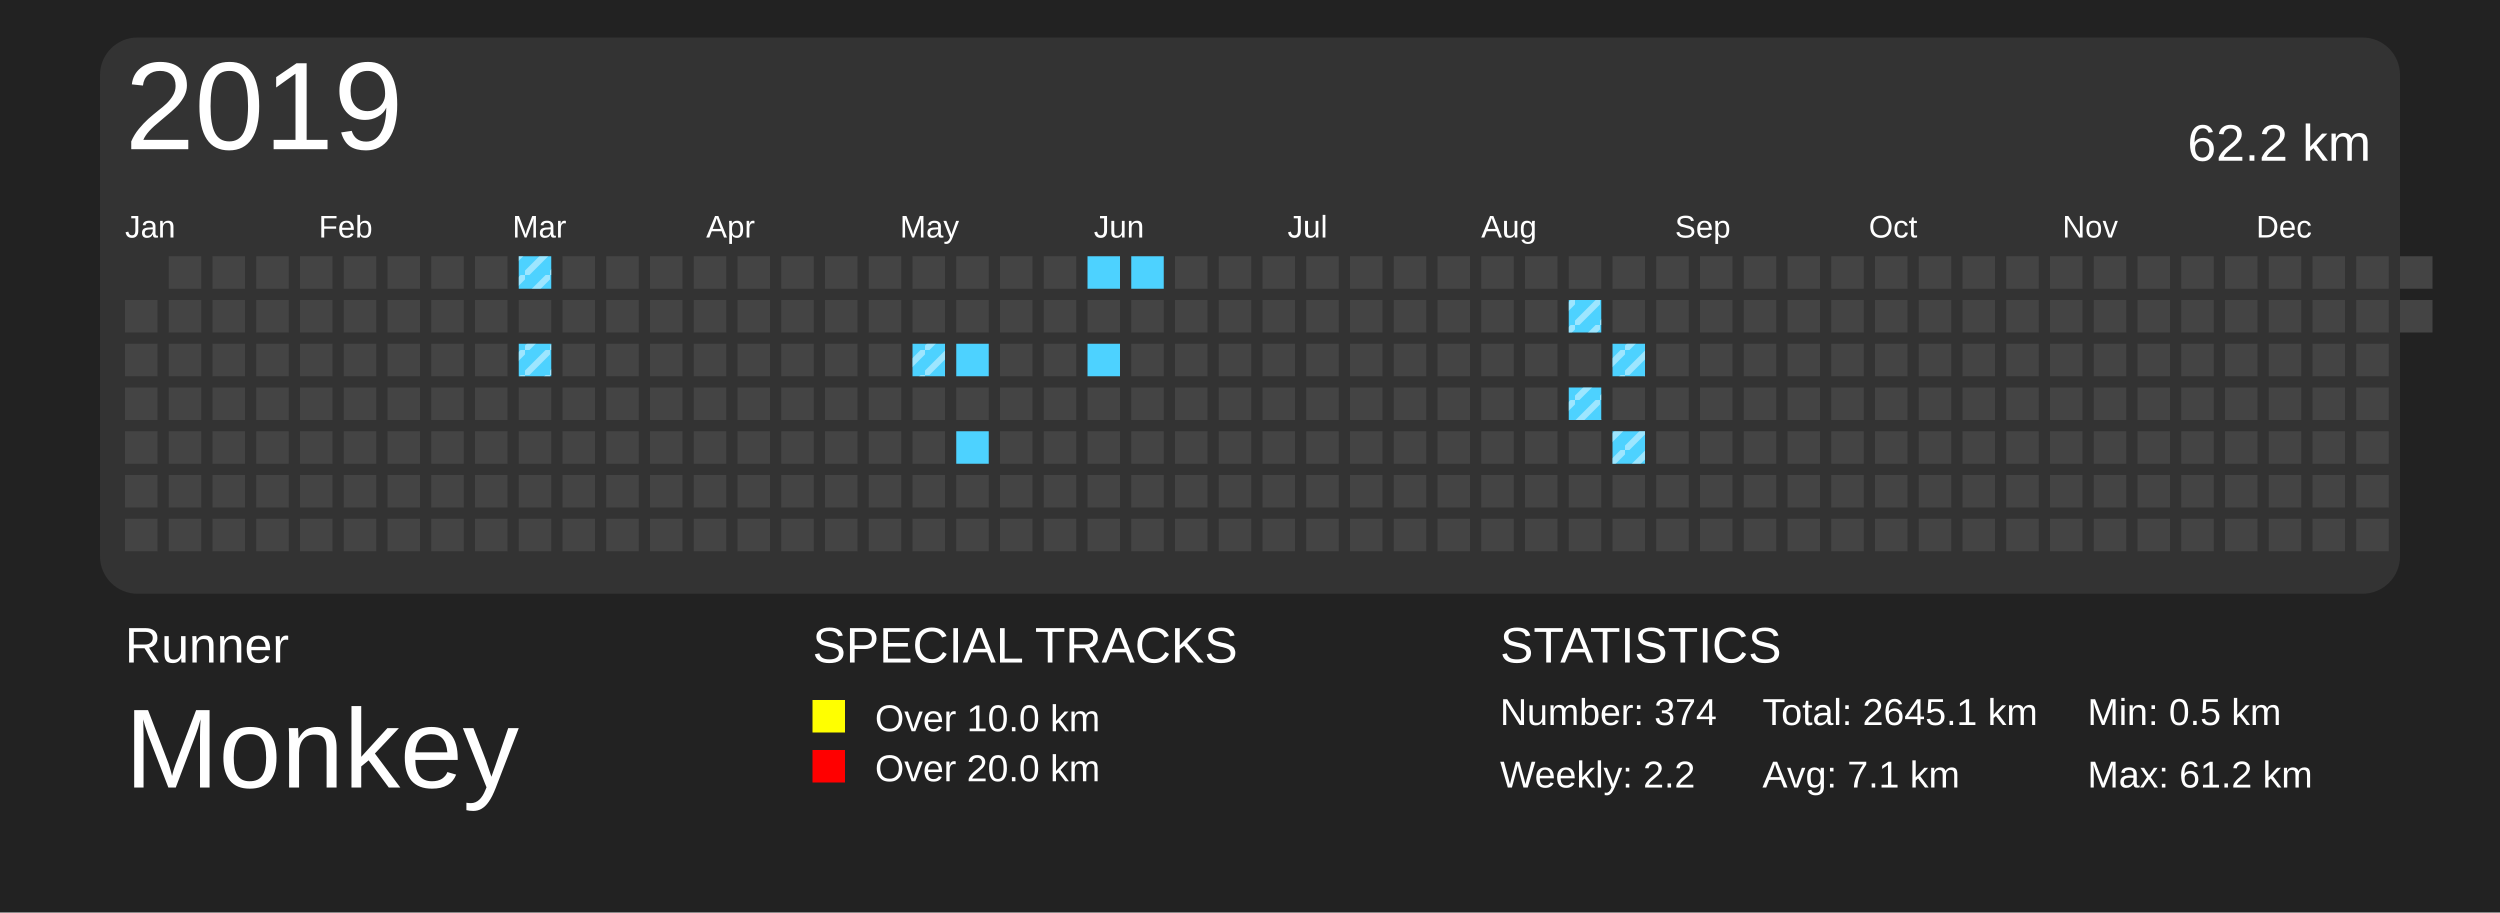
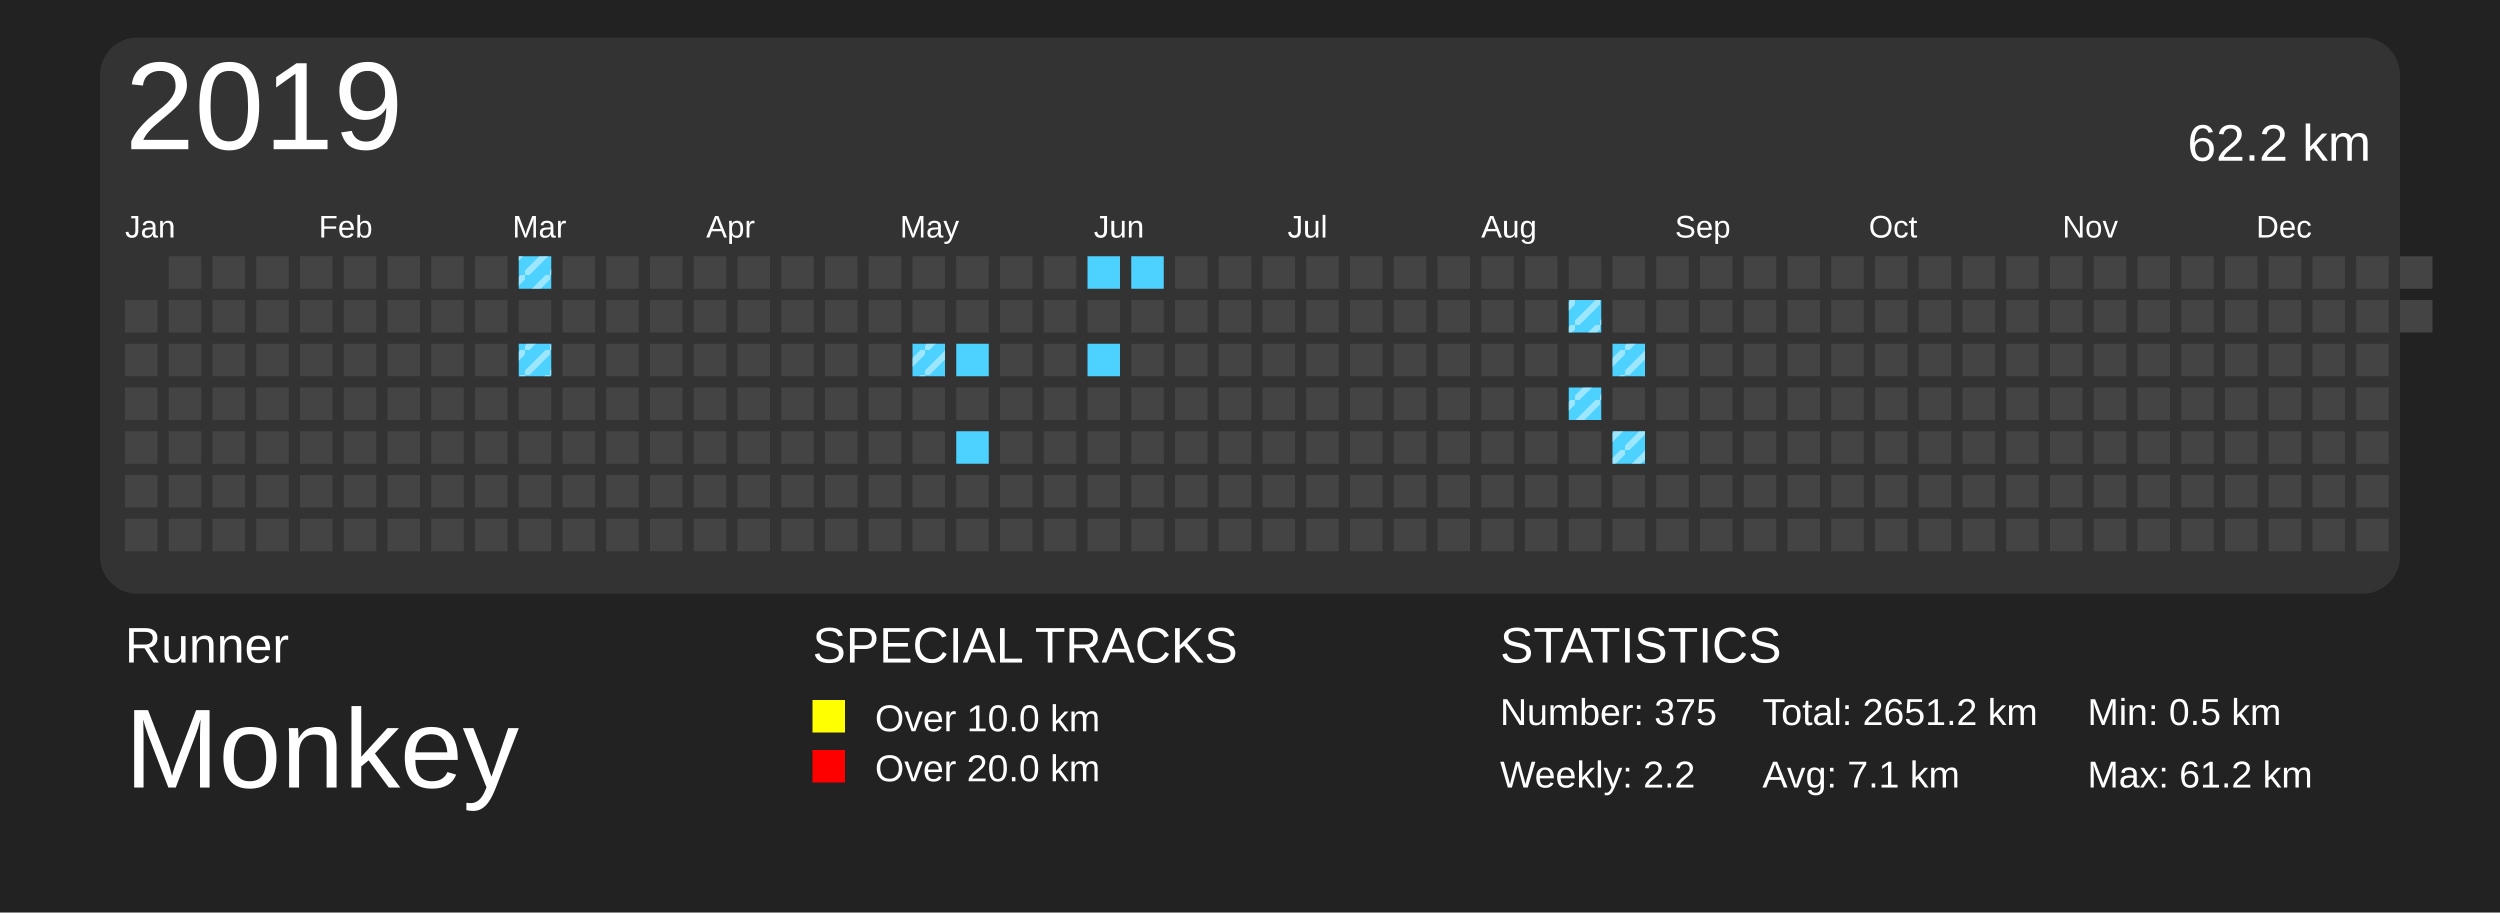
<svg xmlns="http://www.w3.org/2000/svg" baseProfile="full" height="73mm" version="1.1" viewBox="0,0,200,73" width="200mm">
  <defs>
    <pattern height="2" id="indoor-stripe" patternUnits="userSpaceOnUse" width="2">
      <line stroke="white" stroke-opacity="0.45" stroke-width="0.5" x1="0" x2="2" y1="2" y2="0" />
    </pattern>
  </defs>
  <rect fill="#222222" height="73" width="200" x="0" y="0" />
  <text fill="#FFFFFF" style="font-size:4px; font-family:Arial" x="10" y="53">Runner</text>
  <text fill="#FFFFFF" style="font-size:9px; font-family:Arial" x="10" y="63">Monkey</text>
  <text fill="#FFFFFF" style="font-size:4px; font-family:Arial" x="65" y="53">SPECIAL TRACKS</text>
  <rect fill="yellow" height="2.6" width="2.6" x="65" y="56" />
  <text fill="#FFFFFF" style="font-size:3px; font-family:Arial" x="70" y="58.5">Over 10.0 km</text>
  <rect fill="red" height="2.6" width="2.6" x="65" y="60" />
  <text fill="#FFFFFF" style="font-size:3px; font-family:Arial" x="70" y="62.5">Over 20.0 km</text>
  <text fill="#FFFFFF" style="font-size:4px; font-family:Arial" x="120" y="53">STATISTICS</text>
-   <text fill="#FFFFFF" style="font-size:3px; font-family:Arial" x="120" y="58">Number: 374</text>
+   <text fill="#FFFFFF" style="font-size:3px; font-family:Arial" x="120" y="58">Number: 375</text>
  <text fill="#FFFFFF" style="font-size:3px; font-family:Arial" x="120" y="63">Weekly: 2.2</text>
-   <text fill="#FFFFFF" style="font-size:3px; font-family:Arial" x="141" y="58">Total: 2645.1 km</text>
+   <text fill="#FFFFFF" style="font-size:3px; font-family:Arial" x="141" y="58">Total: 2651.2 km</text>
  <text fill="#FFFFFF" style="font-size:3px; font-family:Arial" x="141" y="63">Avg: 7.1 km</text>
  <text fill="#FFFFFF" style="font-size:3px; font-family:Arial" x="167" y="58">Min: 0.5 km</text>
  <text fill="#FFFFFF" style="font-size:3px; font-family:Arial" x="167" y="63">Max: 61.2 km</text>
  <rect fill="#333" height="44.5" rx="3" ry="3" width="184" x="8" y="3" />
  <text dominant-baseline="hanging" fill="#FFFFFF" style="font-size:10.0px; font-family:Arial;" x="10" y="5">2019</text>
  <text dominant-baseline="hanging" fill="#FFFFFF" style="font-size:4.125px; font-family:Arial;" x="175" y="10">62.2 km</text>
  <text fill="#FFFFFF" style="font-size:2.5px; font-family:Arial" x="10.0" y="19">Jan</text>
  <text fill="#FFFFFF" style="font-size:2.5px; font-family:Arial" x="25.5" y="19">Feb</text>
  <text fill="#FFFFFF" style="font-size:2.5px; font-family:Arial" x="41.0" y="19">Mar</text>
  <text fill="#FFFFFF" style="font-size:2.5px; font-family:Arial" x="56.5" y="19">Apr</text>
  <text fill="#FFFFFF" style="font-size:2.5px; font-family:Arial" x="72.0" y="19">May</text>
  <text fill="#FFFFFF" style="font-size:2.5px; font-family:Arial" x="87.5" y="19">Jun</text>
  <text fill="#FFFFFF" style="font-size:2.5px; font-family:Arial" x="103.0" y="19">Jul</text>
  <text fill="#FFFFFF" style="font-size:2.5px; font-family:Arial" x="118.5" y="19">Aug</text>
  <text fill="#FFFFFF" style="font-size:2.5px; font-family:Arial" x="134.0" y="19">Sep</text>
  <text fill="#FFFFFF" style="font-size:2.5px; font-family:Arial" x="149.5" y="19">Oct</text>
  <text fill="#FFFFFF" style="font-size:2.5px; font-family:Arial" x="165.0" y="19">Nov</text>
  <text fill="#FFFFFF" style="font-size:2.5px; font-family:Arial" x="180.5" y="19">Dec</text>
  <rect fill="#444444" height="2.6" width="2.6" x="10.0" y="24.0" />
  <rect fill="#444444" height="2.6" width="2.6" x="10.0" y="27.5" />
  <rect fill="#444444" height="2.6" width="2.6" x="10.0" y="31.0" />
  <rect fill="#444444" height="2.6" width="2.6" x="10.0" y="34.5" />
  <rect fill="#444444" height="2.6" width="2.6" x="10.0" y="38.0" />
  <rect fill="#444444" height="2.6" width="2.6" x="10.0" y="41.5" />
  <rect fill="#444444" height="2.6" width="2.6" x="13.5" y="20.5" />
  <rect fill="#444444" height="2.6" width="2.6" x="13.5" y="24.0" />
  <rect fill="#444444" height="2.6" width="2.6" x="13.5" y="27.5" />
  <rect fill="#444444" height="2.6" width="2.6" x="13.5" y="31.0" />
  <rect fill="#444444" height="2.6" width="2.6" x="13.5" y="34.5" />
  <rect fill="#444444" height="2.6" width="2.6" x="13.5" y="38.0" />
  <rect fill="#444444" height="2.6" width="2.6" x="13.5" y="41.5" />
  <rect fill="#444444" height="2.6" width="2.6" x="17.0" y="20.5" />
  <rect fill="#444444" height="2.6" width="2.6" x="17.0" y="24.0" />
  <rect fill="#444444" height="2.6" width="2.6" x="17.0" y="27.5" />
  <rect fill="#444444" height="2.6" width="2.6" x="17.0" y="31.0" />
  <rect fill="#444444" height="2.6" width="2.6" x="17.0" y="34.5" />
  <rect fill="#444444" height="2.6" width="2.6" x="17.0" y="38.0" />
  <rect fill="#444444" height="2.6" width="2.6" x="17.0" y="41.5" />
  <rect fill="#444444" height="2.6" width="2.6" x="20.5" y="20.5" />
  <rect fill="#444444" height="2.6" width="2.6" x="20.5" y="24.0" />
  <rect fill="#444444" height="2.6" width="2.6" x="20.5" y="27.5" />
  <rect fill="#444444" height="2.6" width="2.6" x="20.5" y="31.0" />
  <rect fill="#444444" height="2.6" width="2.6" x="20.5" y="34.5" />
  <rect fill="#444444" height="2.6" width="2.6" x="20.5" y="38.0" />
  <rect fill="#444444" height="2.6" width="2.6" x="20.5" y="41.5" />
  <rect fill="#444444" height="2.6" width="2.6" x="24.0" y="20.5" />
  <rect fill="#444444" height="2.6" width="2.6" x="24.0" y="24.0" />
  <rect fill="#444444" height="2.6" width="2.6" x="24.0" y="27.5" />
  <rect fill="#444444" height="2.6" width="2.6" x="24.0" y="31.0" />
  <rect fill="#444444" height="2.6" width="2.6" x="24.0" y="34.5" />
  <rect fill="#444444" height="2.6" width="2.6" x="24.0" y="38.0" />
  <rect fill="#444444" height="2.6" width="2.6" x="24.0" y="41.5" />
  <rect fill="#444444" height="2.6" width="2.6" x="27.5" y="20.5" />
  <rect fill="#444444" height="2.6" width="2.6" x="27.5" y="24.0" />
  <rect fill="#444444" height="2.6" width="2.6" x="27.5" y="27.5" />
  <rect fill="#444444" height="2.6" width="2.6" x="27.5" y="31.0" />
  <rect fill="#444444" height="2.6" width="2.6" x="27.5" y="34.5" />
  <rect fill="#444444" height="2.6" width="2.6" x="27.5" y="38.0" />
  <rect fill="#444444" height="2.6" width="2.6" x="27.5" y="41.5" />
  <rect fill="#444444" height="2.6" width="2.6" x="31.0" y="20.5" />
  <rect fill="#444444" height="2.6" width="2.6" x="31.0" y="24.0" />
  <rect fill="#444444" height="2.6" width="2.6" x="31.0" y="27.5" />
  <rect fill="#444444" height="2.6" width="2.6" x="31.0" y="31.0" />
  <rect fill="#444444" height="2.6" width="2.6" x="31.0" y="34.5" />
  <rect fill="#444444" height="2.6" width="2.6" x="31.0" y="38.0" />
  <rect fill="#444444" height="2.6" width="2.6" x="31.0" y="41.5" />
  <rect fill="#444444" height="2.6" width="2.6" x="34.5" y="20.5" />
  <rect fill="#444444" height="2.6" width="2.6" x="34.5" y="24.0" />
  <rect fill="#444444" height="2.6" width="2.6" x="34.5" y="27.5" />
  <rect fill="#444444" height="2.6" width="2.6" x="34.5" y="31.0" />
  <rect fill="#444444" height="2.6" width="2.6" x="34.5" y="34.5" />
  <rect fill="#444444" height="2.6" width="2.6" x="34.5" y="38.0" />
  <rect fill="#444444" height="2.6" width="2.6" x="34.5" y="41.5" />
  <rect fill="#444444" height="2.6" width="2.6" x="38.0" y="20.5" />
  <rect fill="#444444" height="2.6" width="2.6" x="38.0" y="24.0" />
  <rect fill="#444444" height="2.6" width="2.6" x="38.0" y="27.5" />
  <rect fill="#444444" height="2.6" width="2.6" x="38.0" y="31.0" />
  <rect fill="#444444" height="2.6" width="2.6" x="38.0" y="34.5" />
  <rect fill="#444444" height="2.6" width="2.6" x="38.0" y="38.0" />
  <rect fill="#444444" height="2.6" width="2.6" x="38.0" y="41.5" />
  <rect fill="#4DD2FF" height="2.6" width="2.6" x="41.5" y="20.5" />
  <rect fill="url(#indoor-stripe)" height="2.6" style="pointer-events: none;" width="2.6" x="41.5" y="20.5" />
  <rect fill="#444444" height="2.6" width="2.6" x="41.5" y="24.0" />
  <rect fill="#4DD2FF" height="2.6" width="2.6" x="41.5" y="27.5" />
  <rect fill="url(#indoor-stripe)" height="2.6" style="pointer-events: none;" width="2.6" x="41.5" y="27.5" />
  <rect fill="#444444" height="2.6" width="2.6" x="41.5" y="31.0" />
  <rect fill="#444444" height="2.6" width="2.6" x="41.5" y="34.5" />
  <rect fill="#444444" height="2.6" width="2.6" x="41.5" y="38.0" />
  <rect fill="#444444" height="2.6" width="2.6" x="41.5" y="41.5" />
  <rect fill="#444444" height="2.6" width="2.6" x="45.0" y="20.5" />
  <rect fill="#444444" height="2.6" width="2.6" x="45.0" y="24.0" />
  <rect fill="#444444" height="2.6" width="2.6" x="45.0" y="27.5" />
  <rect fill="#444444" height="2.6" width="2.6" x="45.0" y="31.0" />
  <rect fill="#444444" height="2.6" width="2.6" x="45.0" y="34.5" />
  <rect fill="#444444" height="2.6" width="2.6" x="45.0" y="38.0" />
  <rect fill="#444444" height="2.6" width="2.6" x="45.0" y="41.5" />
  <rect fill="#444444" height="2.6" width="2.6" x="48.5" y="20.5" />
  <rect fill="#444444" height="2.6" width="2.6" x="48.5" y="24.0" />
  <rect fill="#444444" height="2.6" width="2.6" x="48.5" y="27.5" />
  <rect fill="#444444" height="2.6" width="2.6" x="48.5" y="31.0" />
  <rect fill="#444444" height="2.6" width="2.6" x="48.5" y="34.5" />
  <rect fill="#444444" height="2.6" width="2.6" x="48.5" y="38.0" />
  <rect fill="#444444" height="2.6" width="2.6" x="48.5" y="41.5" />
  <rect fill="#444444" height="2.6" width="2.6" x="52.0" y="20.5" />
  <rect fill="#444444" height="2.6" width="2.6" x="52.0" y="24.0" />
  <rect fill="#444444" height="2.6" width="2.6" x="52.0" y="27.5" />
  <rect fill="#444444" height="2.6" width="2.6" x="52.0" y="31.0" />
  <rect fill="#444444" height="2.6" width="2.6" x="52.0" y="34.5" />
  <rect fill="#444444" height="2.6" width="2.6" x="52.0" y="38.0" />
  <rect fill="#444444" height="2.6" width="2.6" x="52.0" y="41.5" />
  <rect fill="#444444" height="2.6" width="2.6" x="55.5" y="20.5" />
  <rect fill="#444444" height="2.6" width="2.6" x="55.5" y="24.0" />
  <rect fill="#444444" height="2.6" width="2.6" x="55.5" y="27.5" />
  <rect fill="#444444" height="2.6" width="2.6" x="55.5" y="31.0" />
  <rect fill="#444444" height="2.6" width="2.6" x="55.5" y="34.5" />
  <rect fill="#444444" height="2.6" width="2.6" x="55.5" y="38.0" />
  <rect fill="#444444" height="2.6" width="2.6" x="55.5" y="41.5" />
  <rect fill="#444444" height="2.6" width="2.6" x="59.0" y="20.5" />
  <rect fill="#444444" height="2.6" width="2.6" x="59.0" y="24.0" />
  <rect fill="#444444" height="2.6" width="2.6" x="59.0" y="27.5" />
  <rect fill="#444444" height="2.6" width="2.6" x="59.0" y="31.0" />
  <rect fill="#444444" height="2.6" width="2.6" x="59.0" y="34.5" />
  <rect fill="#444444" height="2.6" width="2.6" x="59.0" y="38.0" />
  <rect fill="#444444" height="2.6" width="2.6" x="59.0" y="41.5" />
  <rect fill="#444444" height="2.6" width="2.6" x="62.5" y="20.5" />
  <rect fill="#444444" height="2.6" width="2.6" x="62.5" y="24.0" />
  <rect fill="#444444" height="2.6" width="2.6" x="62.5" y="27.5" />
  <rect fill="#444444" height="2.6" width="2.6" x="62.5" y="31.0" />
  <rect fill="#444444" height="2.6" width="2.6" x="62.5" y="34.5" />
  <rect fill="#444444" height="2.6" width="2.6" x="62.5" y="38.0" />
  <rect fill="#444444" height="2.6" width="2.6" x="62.5" y="41.5" />
  <rect fill="#444444" height="2.6" width="2.6" x="66.0" y="20.5" />
  <rect fill="#444444" height="2.6" width="2.6" x="66.0" y="24.0" />
  <rect fill="#444444" height="2.6" width="2.6" x="66.0" y="27.5" />
  <rect fill="#444444" height="2.6" width="2.6" x="66.0" y="31.0" />
  <rect fill="#444444" height="2.6" width="2.6" x="66.0" y="34.5" />
  <rect fill="#444444" height="2.6" width="2.6" x="66.0" y="38.0" />
  <rect fill="#444444" height="2.6" width="2.6" x="66.0" y="41.5" />
  <rect fill="#444444" height="2.6" width="2.6" x="69.5" y="20.5" />
  <rect fill="#444444" height="2.6" width="2.6" x="69.5" y="24.0" />
  <rect fill="#444444" height="2.6" width="2.6" x="69.5" y="27.5" />
  <rect fill="#444444" height="2.6" width="2.6" x="69.5" y="31.0" />
  <rect fill="#444444" height="2.6" width="2.6" x="69.5" y="34.5" />
  <rect fill="#444444" height="2.6" width="2.6" x="69.5" y="38.0" />
  <rect fill="#444444" height="2.6" width="2.6" x="69.5" y="41.5" />
  <rect fill="#444444" height="2.6" width="2.6" x="73.0" y="20.5" />
  <rect fill="#444444" height="2.6" width="2.6" x="73.0" y="24.0" />
  <rect fill="#4DD2FF" height="2.6" width="2.6" x="73.0" y="27.5" />
  <rect fill="url(#indoor-stripe)" height="2.6" style="pointer-events: none;" width="2.6" x="73.0" y="27.5" />
  <rect fill="#444444" height="2.6" width="2.6" x="73.0" y="31.0" />
  <rect fill="#444444" height="2.6" width="2.6" x="73.0" y="34.5" />
  <rect fill="#444444" height="2.6" width="2.6" x="73.0" y="38.0" />
  <rect fill="#444444" height="2.6" width="2.6" x="73.0" y="41.5" />
  <rect fill="#444444" height="2.6" width="2.6" x="76.5" y="20.5" />
  <rect fill="#444444" height="2.6" width="2.6" x="76.5" y="24.0" />
  <rect fill="#4DD2FF" height="2.6" width="2.6" x="76.5" y="27.5" />
  <rect fill="#444444" height="2.6" width="2.6" x="76.5" y="31.0" />
  <rect fill="#4DD2FF" height="2.6" width="2.6" x="76.5" y="34.5" />
  <rect fill="#444444" height="2.6" width="2.6" x="76.5" y="38.0" />
  <rect fill="#444444" height="2.6" width="2.6" x="76.5" y="41.5" />
  <rect fill="#444444" height="2.6" width="2.6" x="80.0" y="20.5" />
  <rect fill="#444444" height="2.6" width="2.6" x="80.0" y="24.0" />
  <rect fill="#444444" height="2.6" width="2.6" x="80.0" y="27.5" />
  <rect fill="#444444" height="2.6" width="2.6" x="80.0" y="31.0" />
  <rect fill="#444444" height="2.6" width="2.6" x="80.0" y="34.5" />
  <rect fill="#444444" height="2.6" width="2.6" x="80.0" y="38.0" />
  <rect fill="#444444" height="2.6" width="2.6" x="80.0" y="41.5" />
  <rect fill="#444444" height="2.6" width="2.6" x="83.5" y="20.5" />
  <rect fill="#444444" height="2.6" width="2.6" x="83.5" y="24.0" />
  <rect fill="#444444" height="2.6" width="2.6" x="83.5" y="27.5" />
  <rect fill="#444444" height="2.6" width="2.6" x="83.5" y="31.0" />
  <rect fill="#444444" height="2.6" width="2.6" x="83.5" y="34.5" />
  <rect fill="#444444" height="2.6" width="2.6" x="83.5" y="38.0" />
  <rect fill="#444444" height="2.6" width="2.6" x="83.5" y="41.5" />
  <rect fill="#4DD2FF" height="2.6" width="2.6" x="87.0" y="20.5" />
  <rect fill="#444444" height="2.6" width="2.6" x="87.0" y="24.0" />
  <rect fill="#4DD2FF" height="2.6" width="2.6" x="87.0" y="27.5" />
  <rect fill="#444444" height="2.6" width="2.6" x="87.0" y="31.0" />
  <rect fill="#444444" height="2.6" width="2.6" x="87.0" y="34.5" />
  <rect fill="#444444" height="2.6" width="2.6" x="87.0" y="38.0" />
  <rect fill="#444444" height="2.6" width="2.6" x="87.0" y="41.5" />
  <rect fill="#4DD2FF" height="2.6" width="2.6" x="90.5" y="20.5" />
  <rect fill="#444444" height="2.6" width="2.6" x="90.5" y="24.0" />
  <rect fill="#444444" height="2.6" width="2.6" x="90.5" y="27.5" />
  <rect fill="#444444" height="2.6" width="2.6" x="90.5" y="31.0" />
  <rect fill="#444444" height="2.6" width="2.6" x="90.5" y="34.5" />
  <rect fill="#444444" height="2.6" width="2.6" x="90.5" y="38.0" />
  <rect fill="#444444" height="2.6" width="2.6" x="90.5" y="41.5" />
  <rect fill="#444444" height="2.6" width="2.6" x="94.0" y="20.5" />
  <rect fill="#444444" height="2.6" width="2.6" x="94.0" y="24.0" />
  <rect fill="#444444" height="2.6" width="2.6" x="94.0" y="27.5" />
  <rect fill="#444444" height="2.6" width="2.6" x="94.0" y="31.0" />
  <rect fill="#444444" height="2.6" width="2.6" x="94.0" y="34.5" />
  <rect fill="#444444" height="2.6" width="2.6" x="94.0" y="38.0" />
  <rect fill="#444444" height="2.6" width="2.6" x="94.0" y="41.5" />
  <rect fill="#444444" height="2.6" width="2.6" x="97.5" y="20.5" />
  <rect fill="#444444" height="2.6" width="2.6" x="97.5" y="24.0" />
  <rect fill="#444444" height="2.6" width="2.6" x="97.5" y="27.5" />
  <rect fill="#444444" height="2.6" width="2.6" x="97.5" y="31.0" />
  <rect fill="#444444" height="2.6" width="2.6" x="97.5" y="34.5" />
  <rect fill="#444444" height="2.6" width="2.6" x="97.5" y="38.0" />
  <rect fill="#444444" height="2.6" width="2.6" x="97.5" y="41.5" />
  <rect fill="#444444" height="2.6" width="2.6" x="101.0" y="20.5" />
  <rect fill="#444444" height="2.6" width="2.6" x="101.0" y="24.0" />
  <rect fill="#444444" height="2.6" width="2.6" x="101.0" y="27.5" />
  <rect fill="#444444" height="2.6" width="2.6" x="101.0" y="31.0" />
  <rect fill="#444444" height="2.6" width="2.6" x="101.0" y="34.5" />
  <rect fill="#444444" height="2.6" width="2.6" x="101.0" y="38.0" />
  <rect fill="#444444" height="2.6" width="2.6" x="101.0" y="41.5" />
  <rect fill="#444444" height="2.6" width="2.6" x="104.5" y="20.5" />
  <rect fill="#444444" height="2.6" width="2.6" x="104.5" y="24.0" />
  <rect fill="#444444" height="2.6" width="2.6" x="104.5" y="27.5" />
  <rect fill="#444444" height="2.6" width="2.6" x="104.5" y="31.0" />
  <rect fill="#444444" height="2.6" width="2.6" x="104.5" y="34.5" />
  <rect fill="#444444" height="2.6" width="2.6" x="104.5" y="38.0" />
  <rect fill="#444444" height="2.6" width="2.6" x="104.5" y="41.5" />
  <rect fill="#444444" height="2.6" width="2.6" x="108.0" y="20.5" />
  <rect fill="#444444" height="2.6" width="2.6" x="108.0" y="24.0" />
  <rect fill="#444444" height="2.6" width="2.6" x="108.0" y="27.5" />
  <rect fill="#444444" height="2.6" width="2.6" x="108.0" y="31.0" />
  <rect fill="#444444" height="2.6" width="2.6" x="108.0" y="34.5" />
  <rect fill="#444444" height="2.6" width="2.6" x="108.0" y="38.0" />
  <rect fill="#444444" height="2.6" width="2.6" x="108.0" y="41.5" />
  <rect fill="#444444" height="2.6" width="2.6" x="111.5" y="20.5" />
  <rect fill="#444444" height="2.6" width="2.6" x="111.5" y="24.0" />
  <rect fill="#444444" height="2.6" width="2.6" x="111.5" y="27.5" />
  <rect fill="#444444" height="2.6" width="2.6" x="111.5" y="31.0" />
  <rect fill="#444444" height="2.6" width="2.6" x="111.5" y="34.5" />
  <rect fill="#444444" height="2.6" width="2.6" x="111.5" y="38.0" />
  <rect fill="#444444" height="2.6" width="2.6" x="111.5" y="41.5" />
  <rect fill="#444444" height="2.6" width="2.6" x="115.0" y="20.5" />
  <rect fill="#444444" height="2.6" width="2.6" x="115.0" y="24.0" />
  <rect fill="#444444" height="2.6" width="2.6" x="115.0" y="27.5" />
  <rect fill="#444444" height="2.6" width="2.6" x="115.0" y="31.0" />
  <rect fill="#444444" height="2.6" width="2.6" x="115.0" y="34.5" />
  <rect fill="#444444" height="2.6" width="2.6" x="115.0" y="38.0" />
  <rect fill="#444444" height="2.6" width="2.6" x="115.0" y="41.5" />
  <rect fill="#444444" height="2.6" width="2.6" x="118.5" y="20.5" />
  <rect fill="#444444" height="2.6" width="2.6" x="118.5" y="24.0" />
  <rect fill="#444444" height="2.6" width="2.6" x="118.5" y="27.5" />
  <rect fill="#444444" height="2.6" width="2.6" x="118.5" y="31.0" />
  <rect fill="#444444" height="2.6" width="2.6" x="118.5" y="34.5" />
  <rect fill="#444444" height="2.6" width="2.6" x="118.5" y="38.0" />
  <rect fill="#444444" height="2.6" width="2.6" x="118.5" y="41.5" />
  <rect fill="#444444" height="2.6" width="2.6" x="122.0" y="20.5" />
  <rect fill="#444444" height="2.6" width="2.6" x="122.0" y="24.0" />
  <rect fill="#444444" height="2.6" width="2.6" x="122.0" y="27.5" />
  <rect fill="#444444" height="2.6" width="2.6" x="122.0" y="31.0" />
  <rect fill="#444444" height="2.6" width="2.6" x="122.0" y="34.5" />
  <rect fill="#444444" height="2.6" width="2.6" x="122.0" y="38.0" />
  <rect fill="#444444" height="2.6" width="2.6" x="122.0" y="41.5" />
  <rect fill="#444444" height="2.6" width="2.6" x="125.5" y="20.5" />
  <rect fill="#4DD2FF" height="2.6" width="2.6" x="125.5" y="24.0" />
  <rect fill="url(#indoor-stripe)" height="2.6" style="pointer-events: none;" width="2.6" x="125.5" y="24.0" />
  <rect fill="#444444" height="2.6" width="2.6" x="125.5" y="27.5" />
  <rect fill="#4DD2FF" height="2.6" width="2.6" x="125.5" y="31.0" />
  <rect fill="url(#indoor-stripe)" height="2.6" style="pointer-events: none;" width="2.6" x="125.5" y="31.0" />
  <rect fill="#444444" height="2.6" width="2.6" x="125.5" y="34.5" />
  <rect fill="#444444" height="2.6" width="2.6" x="125.5" y="38.0" />
  <rect fill="#444444" height="2.6" width="2.6" x="125.5" y="41.5" />
  <rect fill="#444444" height="2.6" width="2.6" x="129.0" y="20.5" />
  <rect fill="#444444" height="2.6" width="2.6" x="129.0" y="24.0" />
  <rect fill="#4DD2FF" height="2.6" width="2.6" x="129.0" y="27.5" />
  <rect fill="url(#indoor-stripe)" height="2.6" style="pointer-events: none;" width="2.6" x="129.0" y="27.5" />
  <rect fill="#444444" height="2.6" width="2.6" x="129.0" y="31.0" />
  <rect fill="#4DD2FF" height="2.6" width="2.6" x="129.0" y="34.5" />
  <rect fill="url(#indoor-stripe)" height="2.6" style="pointer-events: none;" width="2.6" x="129.0" y="34.5" />
  <rect fill="#444444" height="2.6" width="2.6" x="129.0" y="38.0" />
  <rect fill="#444444" height="2.6" width="2.6" x="129.0" y="41.5" />
  <rect fill="#444444" height="2.6" width="2.6" x="132.5" y="20.5" />
  <rect fill="#444444" height="2.6" width="2.6" x="132.5" y="24.0" />
  <rect fill="#444444" height="2.6" width="2.6" x="132.5" y="27.5" />
  <rect fill="#444444" height="2.6" width="2.6" x="132.5" y="31.0" />
  <rect fill="#444444" height="2.6" width="2.6" x="132.5" y="34.5" />
  <rect fill="#444444" height="2.6" width="2.6" x="132.5" y="38.0" />
  <rect fill="#444444" height="2.6" width="2.6" x="132.5" y="41.5" />
  <rect fill="#444444" height="2.6" width="2.6" x="136.0" y="20.5" />
  <rect fill="#444444" height="2.6" width="2.6" x="136.0" y="24.0" />
  <rect fill="#444444" height="2.6" width="2.6" x="136.0" y="27.5" />
  <rect fill="#444444" height="2.6" width="2.6" x="136.0" y="31.0" />
  <rect fill="#444444" height="2.6" width="2.6" x="136.0" y="34.5" />
  <rect fill="#444444" height="2.6" width="2.6" x="136.0" y="38.0" />
  <rect fill="#444444" height="2.6" width="2.6" x="136.0" y="41.5" />
  <rect fill="#444444" height="2.6" width="2.6" x="139.5" y="20.5" />
  <rect fill="#444444" height="2.6" width="2.6" x="139.5" y="24.0" />
  <rect fill="#444444" height="2.6" width="2.6" x="139.5" y="27.5" />
  <rect fill="#444444" height="2.6" width="2.6" x="139.5" y="31.0" />
  <rect fill="#444444" height="2.6" width="2.6" x="139.5" y="34.5" />
  <rect fill="#444444" height="2.6" width="2.6" x="139.5" y="38.0" />
  <rect fill="#444444" height="2.6" width="2.6" x="139.5" y="41.5" />
  <rect fill="#444444" height="2.6" width="2.6" x="143.0" y="20.5" />
  <rect fill="#444444" height="2.6" width="2.6" x="143.0" y="24.0" />
  <rect fill="#444444" height="2.6" width="2.6" x="143.0" y="27.5" />
  <rect fill="#444444" height="2.6" width="2.6" x="143.0" y="31.0" />
  <rect fill="#444444" height="2.6" width="2.6" x="143.0" y="34.5" />
  <rect fill="#444444" height="2.6" width="2.6" x="143.0" y="38.0" />
  <rect fill="#444444" height="2.6" width="2.6" x="143.0" y="41.5" />
  <rect fill="#444444" height="2.6" width="2.6" x="146.5" y="20.5" />
  <rect fill="#444444" height="2.6" width="2.6" x="146.5" y="24.0" />
  <rect fill="#444444" height="2.6" width="2.6" x="146.5" y="27.5" />
  <rect fill="#444444" height="2.6" width="2.6" x="146.5" y="31.0" />
  <rect fill="#444444" height="2.6" width="2.6" x="146.5" y="34.5" />
  <rect fill="#444444" height="2.6" width="2.6" x="146.5" y="38.0" />
  <rect fill="#444444" height="2.6" width="2.6" x="146.5" y="41.5" />
  <rect fill="#444444" height="2.6" width="2.6" x="150.0" y="20.5" />
  <rect fill="#444444" height="2.6" width="2.6" x="150.0" y="24.0" />
  <rect fill="#444444" height="2.6" width="2.6" x="150.0" y="27.5" />
  <rect fill="#444444" height="2.6" width="2.6" x="150.0" y="31.0" />
  <rect fill="#444444" height="2.6" width="2.6" x="150.0" y="34.5" />
  <rect fill="#444444" height="2.6" width="2.6" x="150.0" y="38.0" />
  <rect fill="#444444" height="2.6" width="2.6" x="150.0" y="41.5" />
  <rect fill="#444444" height="2.6" width="2.6" x="153.5" y="20.5" />
  <rect fill="#444444" height="2.6" width="2.6" x="153.5" y="24.0" />
  <rect fill="#444444" height="2.6" width="2.6" x="153.5" y="27.5" />
  <rect fill="#444444" height="2.6" width="2.6" x="153.5" y="31.0" />
  <rect fill="#444444" height="2.6" width="2.6" x="153.5" y="34.5" />
  <rect fill="#444444" height="2.6" width="2.6" x="153.5" y="38.0" />
  <rect fill="#444444" height="2.6" width="2.6" x="153.5" y="41.5" />
  <rect fill="#444444" height="2.6" width="2.6" x="157.0" y="20.5" />
  <rect fill="#444444" height="2.6" width="2.6" x="157.0" y="24.0" />
  <rect fill="#444444" height="2.6" width="2.6" x="157.0" y="27.5" />
  <rect fill="#444444" height="2.6" width="2.6" x="157.0" y="31.0" />
  <rect fill="#444444" height="2.6" width="2.6" x="157.0" y="34.5" />
  <rect fill="#444444" height="2.6" width="2.6" x="157.0" y="38.0" />
  <rect fill="#444444" height="2.6" width="2.6" x="157.0" y="41.5" />
  <rect fill="#444444" height="2.6" width="2.6" x="160.5" y="20.5" />
  <rect fill="#444444" height="2.6" width="2.6" x="160.5" y="24.0" />
  <rect fill="#444444" height="2.6" width="2.6" x="160.5" y="27.5" />
  <rect fill="#444444" height="2.6" width="2.6" x="160.5" y="31.0" />
  <rect fill="#444444" height="2.6" width="2.6" x="160.5" y="34.5" />
  <rect fill="#444444" height="2.6" width="2.6" x="160.5" y="38.0" />
  <rect fill="#444444" height="2.6" width="2.6" x="160.5" y="41.5" />
  <rect fill="#444444" height="2.6" width="2.6" x="164.0" y="20.5" />
  <rect fill="#444444" height="2.6" width="2.6" x="164.0" y="24.0" />
  <rect fill="#444444" height="2.6" width="2.6" x="164.0" y="27.5" />
  <rect fill="#444444" height="2.6" width="2.6" x="164.0" y="31.0" />
  <rect fill="#444444" height="2.6" width="2.6" x="164.0" y="34.5" />
  <rect fill="#444444" height="2.6" width="2.6" x="164.0" y="38.0" />
  <rect fill="#444444" height="2.6" width="2.6" x="164.0" y="41.5" />
  <rect fill="#444444" height="2.6" width="2.6" x="167.5" y="20.5" />
  <rect fill="#444444" height="2.6" width="2.6" x="167.5" y="24.0" />
  <rect fill="#444444" height="2.6" width="2.6" x="167.5" y="27.5" />
  <rect fill="#444444" height="2.6" width="2.6" x="167.5" y="31.0" />
  <rect fill="#444444" height="2.6" width="2.6" x="167.5" y="34.5" />
  <rect fill="#444444" height="2.6" width="2.6" x="167.5" y="38.0" />
  <rect fill="#444444" height="2.6" width="2.6" x="167.5" y="41.5" />
  <rect fill="#444444" height="2.6" width="2.6" x="171.0" y="20.5" />
  <rect fill="#444444" height="2.6" width="2.6" x="171.0" y="24.0" />
  <rect fill="#444444" height="2.6" width="2.6" x="171.0" y="27.5" />
  <rect fill="#444444" height="2.6" width="2.6" x="171.0" y="31.0" />
  <rect fill="#444444" height="2.6" width="2.6" x="171.0" y="34.5" />
  <rect fill="#444444" height="2.6" width="2.6" x="171.0" y="38.0" />
  <rect fill="#444444" height="2.6" width="2.6" x="171.0" y="41.5" />
  <rect fill="#444444" height="2.6" width="2.6" x="174.5" y="20.5" />
  <rect fill="#444444" height="2.6" width="2.6" x="174.5" y="24.0" />
  <rect fill="#444444" height="2.6" width="2.6" x="174.5" y="27.5" />
  <rect fill="#444444" height="2.6" width="2.6" x="174.5" y="31.0" />
  <rect fill="#444444" height="2.6" width="2.6" x="174.5" y="34.5" />
  <rect fill="#444444" height="2.6" width="2.6" x="174.5" y="38.0" />
  <rect fill="#444444" height="2.6" width="2.6" x="174.5" y="41.5" />
  <rect fill="#444444" height="2.6" width="2.6" x="178.0" y="20.5" />
  <rect fill="#444444" height="2.6" width="2.6" x="178.0" y="24.0" />
  <rect fill="#444444" height="2.6" width="2.6" x="178.0" y="27.5" />
  <rect fill="#444444" height="2.6" width="2.6" x="178.0" y="31.0" />
  <rect fill="#444444" height="2.6" width="2.6" x="178.0" y="34.5" />
  <rect fill="#444444" height="2.6" width="2.6" x="178.0" y="38.0" />
  <rect fill="#444444" height="2.6" width="2.6" x="178.0" y="41.5" />
  <rect fill="#444444" height="2.6" width="2.6" x="181.5" y="20.5" />
  <rect fill="#444444" height="2.6" width="2.6" x="181.5" y="24.0" />
  <rect fill="#444444" height="2.6" width="2.6" x="181.5" y="27.5" />
  <rect fill="#444444" height="2.6" width="2.6" x="181.5" y="31.0" />
  <rect fill="#444444" height="2.6" width="2.6" x="181.5" y="34.5" />
  <rect fill="#444444" height="2.6" width="2.6" x="181.5" y="38.0" />
  <rect fill="#444444" height="2.6" width="2.6" x="181.5" y="41.5" />
  <rect fill="#444444" height="2.6" width="2.6" x="185.0" y="20.5" />
  <rect fill="#444444" height="2.6" width="2.6" x="185.0" y="24.0" />
  <rect fill="#444444" height="2.6" width="2.6" x="185.0" y="27.5" />
  <rect fill="#444444" height="2.6" width="2.6" x="185.0" y="31.0" />
  <rect fill="#444444" height="2.6" width="2.6" x="185.0" y="34.5" />
  <rect fill="#444444" height="2.6" width="2.6" x="185.0" y="38.0" />
  <rect fill="#444444" height="2.6" width="2.6" x="185.0" y="41.5" />
  <rect fill="#444444" height="2.6" width="2.6" x="188.5" y="20.5" />
  <rect fill="#444444" height="2.6" width="2.6" x="188.5" y="24.0" />
  <rect fill="#444444" height="2.6" width="2.6" x="188.5" y="27.5" />
  <rect fill="#444444" height="2.6" width="2.6" x="188.5" y="31.0" />
  <rect fill="#444444" height="2.6" width="2.6" x="188.5" y="34.5" />
  <rect fill="#444444" height="2.6" width="2.6" x="188.5" y="38.0" />
  <rect fill="#444444" height="2.6" width="2.6" x="188.5" y="41.5" />
  <rect fill="#444444" height="2.6" width="2.6" x="192.0" y="20.5" />
  <rect fill="#444444" height="2.6" width="2.6" x="192.0" y="24.0" />
</svg>
